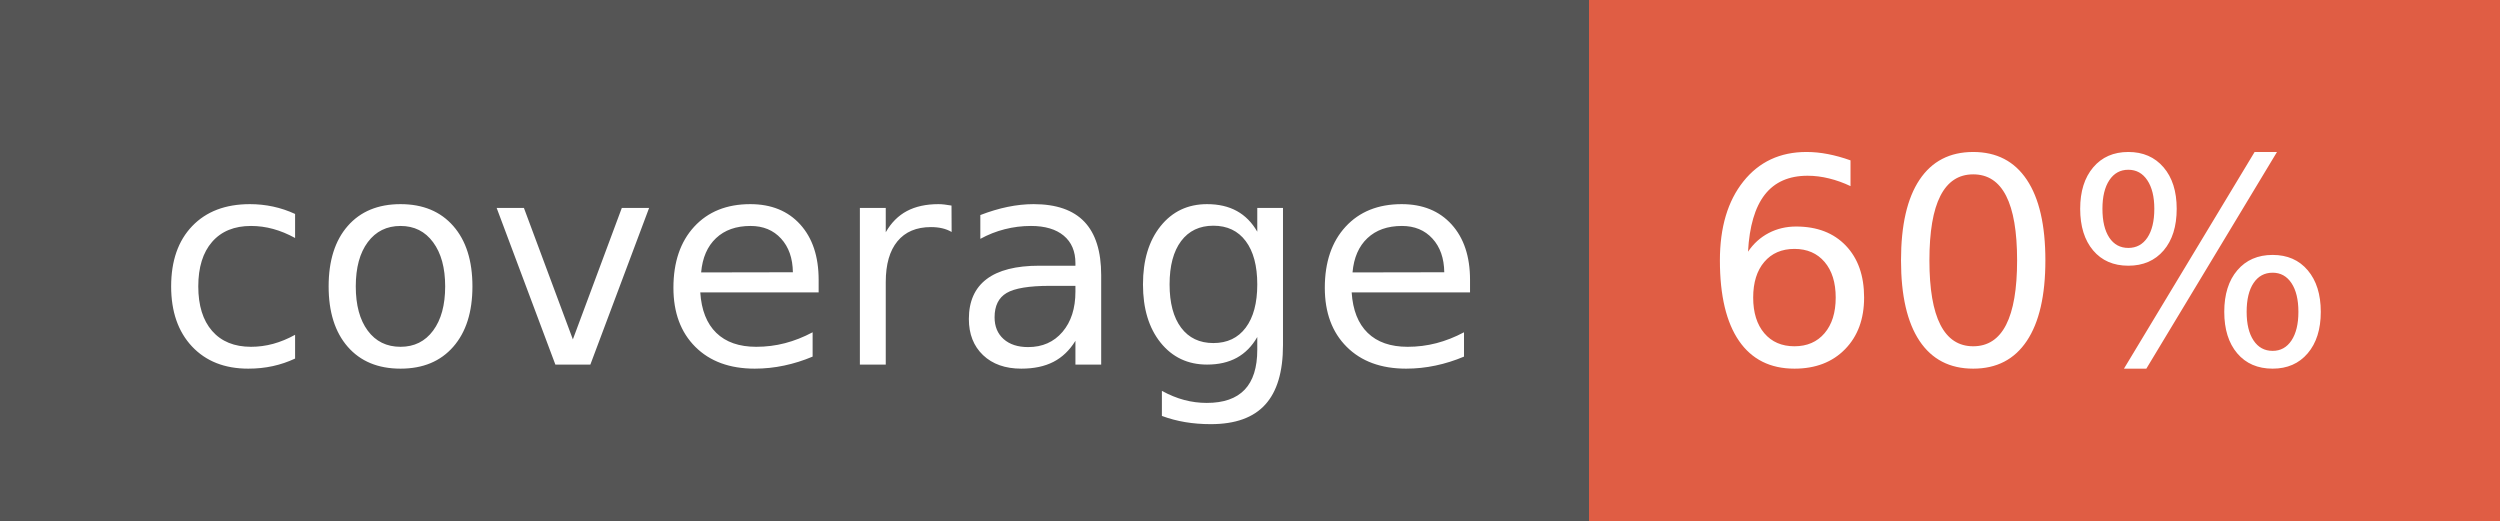
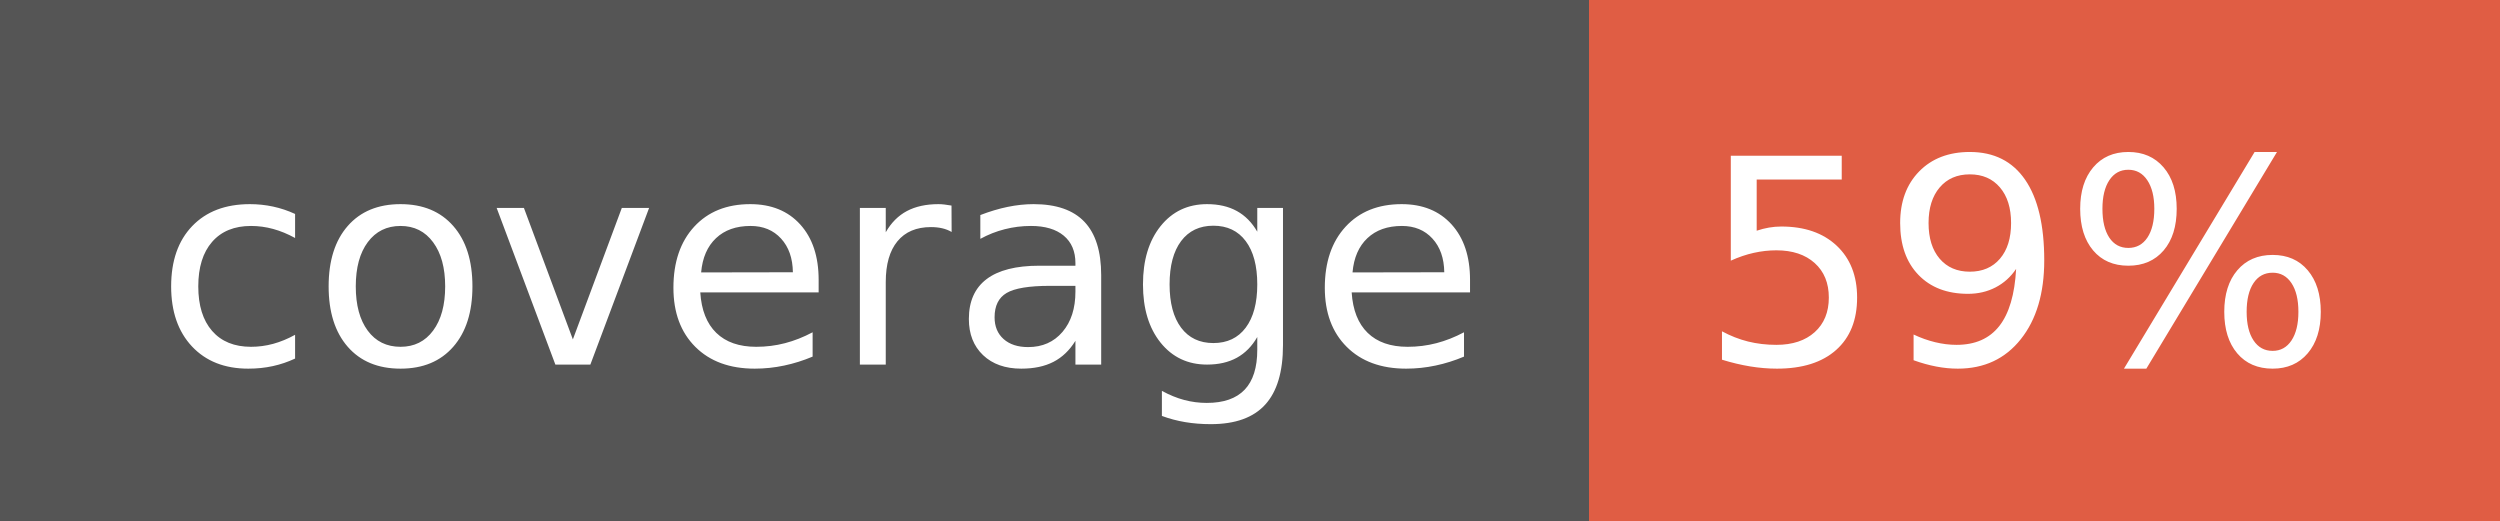
- <svg xmlns="http://www.w3.org/2000/svg" width="96" height="20" role="img" aria-label="coverage: 60%">
+ <svg xmlns="http://www.w3.org/2000/svg" width="96" height="20" role="img" aria-label="coverage: 59%">
  <g shape-rendering="crispEdges">
    <rect width="61" height="20" fill="#555" />
    <rect x="61" width="35" height="20" fill="#e05d44" />
  </g>
  <g fill="#fff" text-anchor="middle" font-family="Verdana,Geneva,DejaVu Sans,sans-serif" text-rendering="geometricPrecision" font-size="110">
    <text x="315" y="140" transform="scale(.1)" fill="#fff" textLength="510">coverage</text>
-     <text x="775" y="140" transform="scale(.1)" fill="#fff" textLength="250">60%</text>
+     <text x="775" y="140" transform="scale(.1)" fill="#fff" textLength="250">59%</text>
  </g>
</svg>
